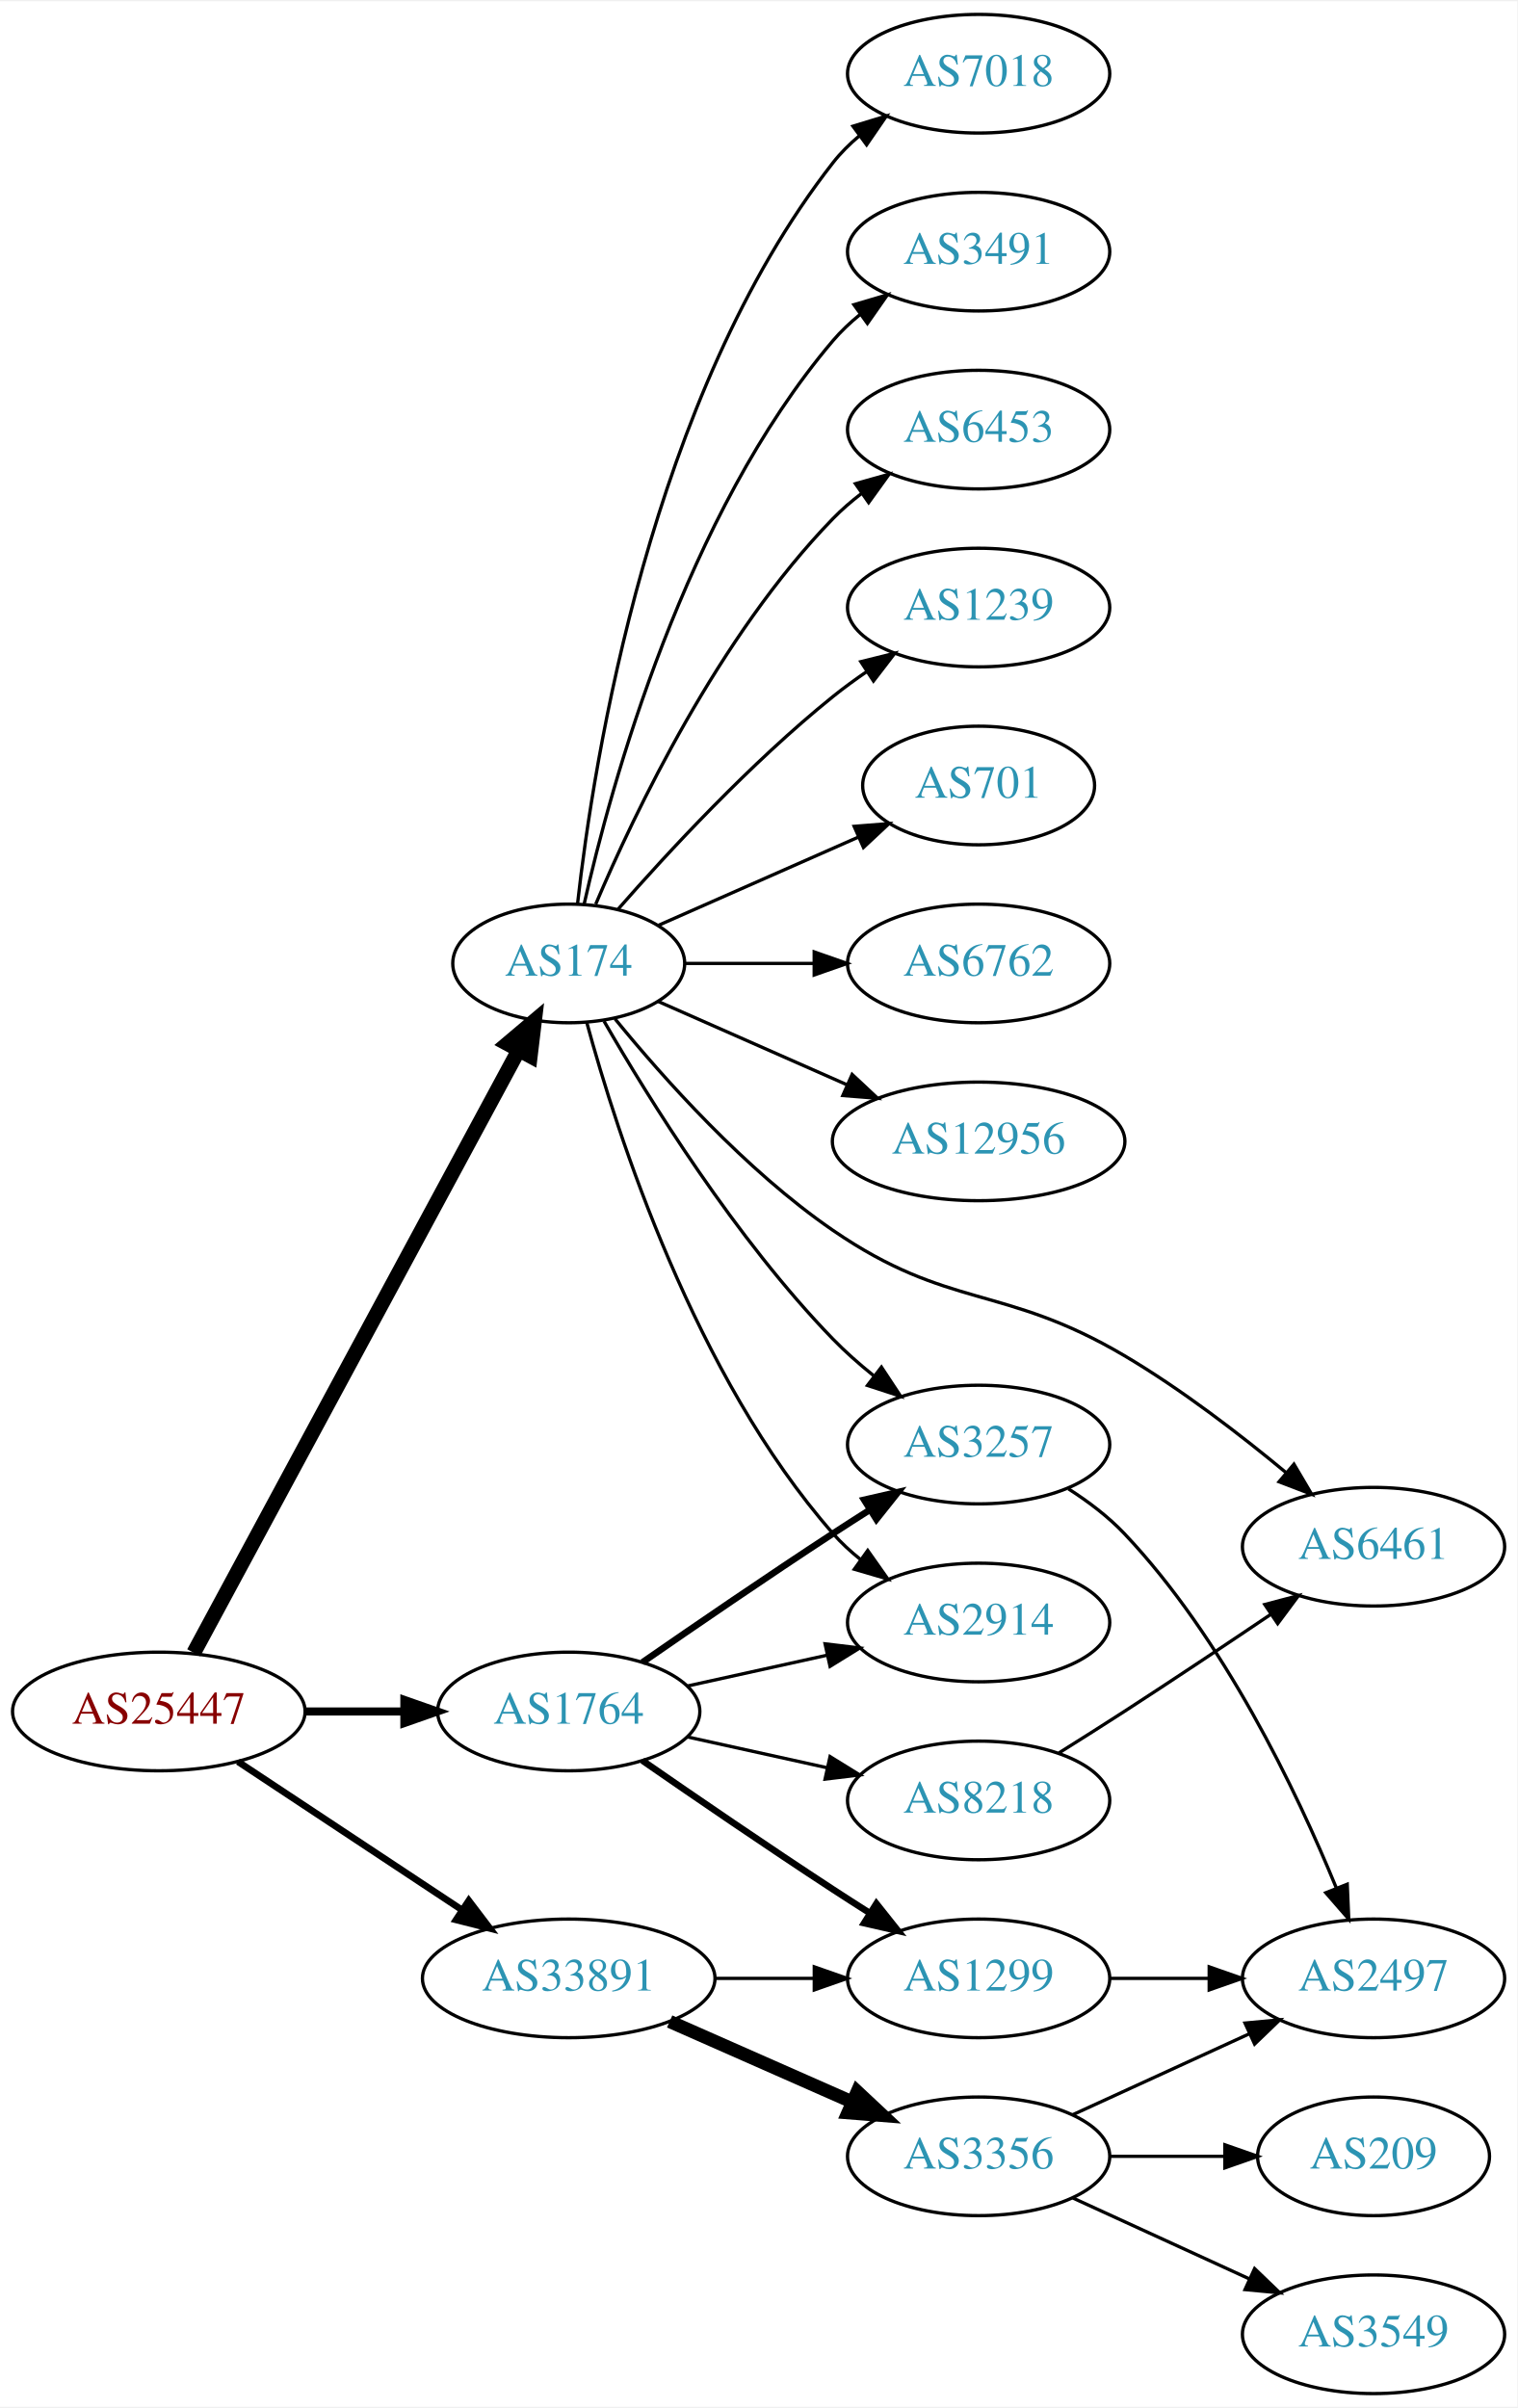
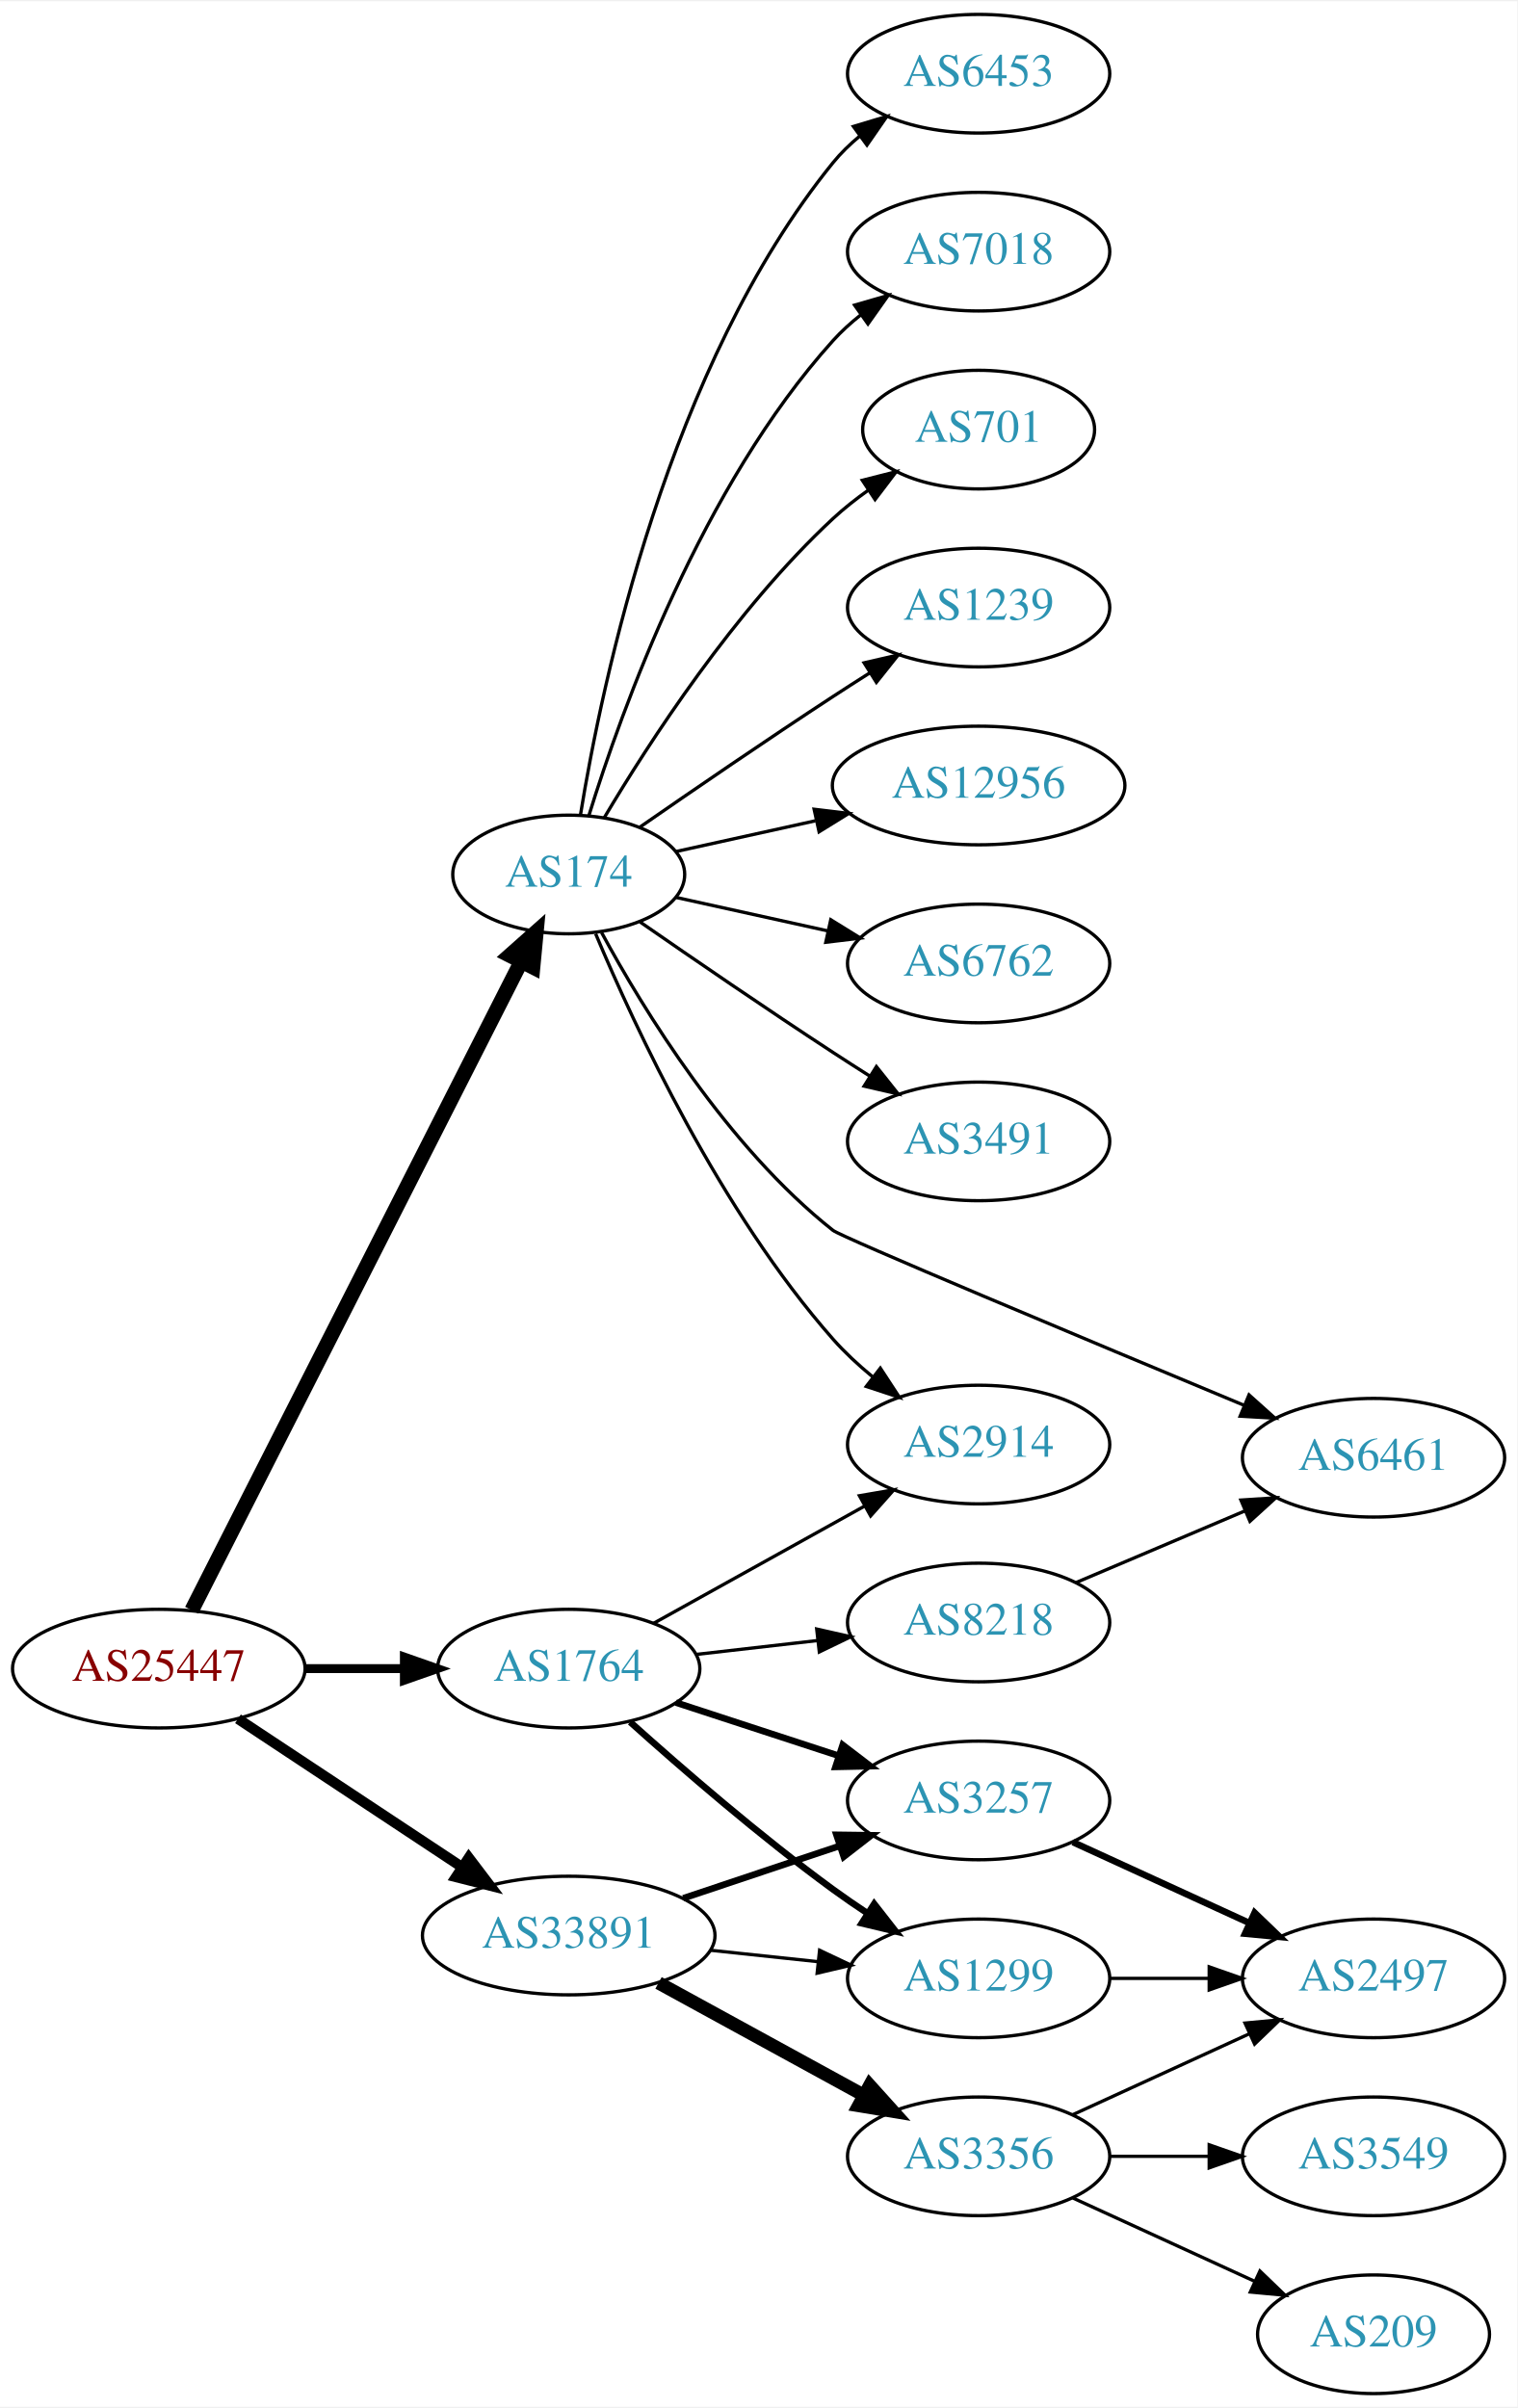
<svg xmlns="http://www.w3.org/2000/svg" xmlns:xlink="http://www.w3.org/1999/xlink" width="460pt" height="730pt" viewBox="0.00 0.00 460.47 730.00">
  <g id="graph0" class="graph" transform="scale(1 1) rotate(0) translate(4 726)">
    <polygon fill="white" stroke="none" points="-4,4 -4,-726 456.469,-726 456.469,4 -4,4" />
    <g id="node1" class="node">
      <g id="a_node1">
        <a xlink:href="/asn/25447" xlink:title="AS25447 ~ Hackl-Str. 1, Object 2, OG2 [AT]">
-           <ellipse fill="#ffffff" stroke="black" cx="44.196" cy="-207" rx="44.393" ry="18" />
-           <text text-anchor="middle" x="44.196" y="-203.3" font-family="Times,serif" font-size="14.00" fill="#880000">AS25447</text>
+           <ellipse fill="#ffffff" stroke="black" cx="44.196" cy="-220" rx="44.393" ry="18" />
+           <text text-anchor="middle" x="44.196" y="-216.3" font-family="Times,serif" font-size="14.00" fill="#880000">AS25447</text>
        </a>
      </g>
    </g>
    <g id="node2" class="node">
      <g id="a_node2">
        <a xlink:href="/asn/174" xlink:title="AS174 ~ Cogent Communications [US]">
-           <ellipse fill="#ffffff" stroke="black" cx="168.588" cy="-434" rx="35.194" ry="18" />
-           <text text-anchor="middle" x="168.588" y="-430.3" font-family="Times,serif" font-size="14.00" fill="#2c94b3">AS174</text>
+           <ellipse fill="#ffffff" stroke="black" cx="168.588" cy="-461" rx="35.194" ry="18" />
+           <text text-anchor="middle" x="168.588" y="-457.3" font-family="Times,serif" font-size="14.00" fill="#2c94b3">AS174</text>
        </a>
      </g>
    </g>
    <g id="edge1" class="edge">
-       <path fill="none" stroke="black" stroke-width="4.5" d="M54.8,-224.812C76.257,-264.609 128.179,-360.909 153.386,-407.66" />
-       <polygon fill="black" stroke="black" stroke-width="4.5" points="149.985,-409.649 158.197,-416.582 156.917,-405.911 149.985,-409.649" />
+       <path fill="none" stroke="black" stroke-width="4.5" d="M54.196,-237.721C75.467,-279.606 128.942,-384.903 154.104,-434.448" />
+       <polygon fill="black" stroke="black" stroke-width="4.5" points="150.702,-436.445 158.74,-443.578 157.723,-432.879 150.702,-436.445" />
    </g>
    <g id="node3" class="node">
      <g id="a_node3">
        <a xlink:href="/asn/1764" xlink:title="AS1764 ~ NEXTLAYER-AS [AT]">
-           <ellipse fill="#ffffff" stroke="black" cx="168.588" cy="-207" rx="39.794" ry="18" />
-           <text text-anchor="middle" x="168.588" y="-203.3" font-family="Times,serif" font-size="14.00" fill="#2c94b3">AS1764</text>
+           <ellipse fill="#ffffff" stroke="black" cx="168.588" cy="-220" rx="39.794" ry="18" />
+           <text text-anchor="middle" x="168.588" y="-216.3" font-family="Times,serif" font-size="14.00" fill="#2c94b3">AS1764</text>
        </a>
      </g>
    </g>
    <g id="edge2" class="edge">
-       <path fill="none" stroke="black" stroke-width="2.455" d="M88.692,-207C98.381,-207 108.717,-207 118.61,-207" />
-       <polygon fill="black" stroke="black" stroke-width="2.455" points="118.713,-210.5 128.713,-207 118.713,-203.5 118.713,-210.5" />
+       <path fill="none" stroke="black" stroke-width="2.7" d="M88.692,-220C98.381,-220 108.717,-220 118.61,-220" />
+       <polygon fill="black" stroke="black" stroke-width="2.7" points="118.713,-223.5 128.713,-220 118.713,-216.5 118.713,-223.5" />
    </g>
    <g id="node4" class="node">
      <g id="a_node4">
        <a xlink:href="/asn/33891" xlink:title="AS33891 ~ CORE-BACKBONE GMBH GLOBAL NETWORK [DE]">
-           <ellipse fill="#ffffff" stroke="black" cx="168.588" cy="-126" rx="44.393" ry="18" />
-           <text text-anchor="middle" x="168.588" y="-122.3" font-family="Times,serif" font-size="14.00" fill="#2c94b3">AS33891</text>
+           <ellipse fill="#ffffff" stroke="black" cx="168.588" cy="-139" rx="44.393" ry="18" />
+           <text text-anchor="middle" x="168.588" y="-135.3" font-family="Times,serif" font-size="14.00" fill="#2c94b3">AS33891</text>
        </a>
      </g>
    </g>
    <g id="edge3" class="edge">
-       <path fill="none" stroke="black" stroke-width="2.045" d="M68.217,-191.765C87.449,-179.037 115.056,-160.766 136.294,-146.711" />
-       <polygon fill="black" stroke="black" stroke-width="2.045" points="138.263,-149.605 144.67,-141.167 134.4,-143.767 138.263,-149.605" />
+       <path fill="none" stroke="black" stroke-width="3.15" d="M68.217,-204.765C87.449,-192.037 115.056,-173.766 136.294,-159.711" />
+       <polygon fill="black" stroke="black" stroke-width="3.15" points="138.263,-162.605 144.67,-154.167 134.4,-156.767 138.263,-162.605" />
    </g>
    <g id="node5" class="node">
      <g id="a_node5">
        <a xlink:href="/asn/6762" xlink:title="AS6762 ~ TELECOM ITALIA SPARKLE S.p.A. [IT]">
          <ellipse fill="#ffffff" stroke="black" cx="292.98" cy="-434" rx="39.794" ry="18" />
          <text text-anchor="middle" x="292.98" y="-430.3" font-family="Times,serif" font-size="14.00" fill="#2c94b3">AS6762</text>
        </a>
      </g>
    </g>
    <g id="edge4" class="edge">
-       <path fill="none" stroke="black" d="M204.007,-434C216.058,-434 229.834,-434 242.852,-434" />
-       <polygon fill="black" stroke="black" points="243.081,-437.5 253.081,-434 243.081,-430.5 243.081,-437.5" />
+       <path fill="none" stroke="black" d="M201.107,-454.047C215.168,-450.945 231.986,-447.235 247.31,-443.854" />
+       <polygon fill="black" stroke="black" points="248.109,-447.262 257.12,-441.69 246.601,-440.427 248.109,-447.262" />
    </g>
    <g id="node6" class="node">
      <g id="a_node6">
-         <a xlink:href="/asn/12956" xlink:title="AS12956 ~ TELXIUS [ES]">
-           <ellipse fill="#ffffff" stroke="black" cx="292.98" cy="-380" rx="44.393" ry="18" />
-           <text text-anchor="middle" x="292.98" y="-376.3" font-family="Times,serif" font-size="14.00" fill="#2c94b3">AS12956</text>
+         <a xlink:href="/asn/3491" xlink:title="AS3491 ~ PCCW Global, Inc. [US]">
+           <ellipse fill="#ffffff" stroke="black" cx="292.98" cy="-380" rx="39.794" ry="18" />
+           <text text-anchor="middle" x="292.98" y="-376.3" font-family="Times,serif" font-size="14.00" fill="#2c94b3">AS3491</text>
        </a>
      </g>
    </g>
    <g id="edge5" class="edge">
-       <path fill="none" stroke="black" d="M195.844,-422.416C212.549,-415.046 234.477,-405.371 253.172,-397.123" />
-       <polygon fill="black" stroke="black" points="254.593,-400.321 262.329,-393.082 251.768,-393.917 254.593,-400.321" />
+       <path fill="none" stroke="black" d="M190.279,-446.56C206.17,-435.551 228.721,-420.103 248.784,-407 252.366,-404.661 256.137,-402.241 259.897,-399.856" />
+       <polygon fill="black" stroke="black" points="261.959,-402.693 268.558,-394.404 258.23,-396.769 261.959,-402.693" />
    </g>
    <g id="node7" class="node">
      <g id="a_node7">
-         <a xlink:href="/asn/7018" xlink:title="AS7018 ~ AT&amp;T Services, Inc. [US]">
+         <a xlink:href="/asn/6453" xlink:title="AS6453 ~ TATA COMMUNICATIONS (AMERICA) INC [US]">
          <ellipse fill="#ffffff" stroke="black" cx="292.98" cy="-704" rx="39.794" ry="18" />
-           <text text-anchor="middle" x="292.98" y="-700.3" font-family="Times,serif" font-size="14.00" fill="#2c94b3">AS7018</text>
+           <text text-anchor="middle" x="292.98" y="-700.3" font-family="Times,serif" font-size="14.00" fill="#2c94b3">AS6453</text>
        </a>
      </g>
    </g>
    <g id="edge6" class="edge">
-       <path fill="none" stroke="black" d="M171.268,-452.129C176.098,-495.368 193.439,-606.216 248.784,-677 251.099,-679.961 253.836,-682.683 256.791,-685.164" />
-       <polygon fill="black" stroke="black" points="254.847,-688.078 264.982,-691.165 258.985,-682.432 254.847,-688.078" />
+       <path fill="none" stroke="black" d="M172.169,-479.178C178.624,-518.997 198.695,-615.286 248.784,-677 251.153,-679.918 253.926,-682.612 256.903,-685.075" />
+       <polygon fill="black" stroke="black" points="254.978,-688.003 265.125,-691.052 259.094,-682.341 254.978,-688.003" />
    </g>
    <g id="node8" class="node">
      <g id="a_node8">
-         <a xlink:href="/asn/3491" xlink:title="AS3491 ~ PCCW Global, Inc. [US]">
+         <a xlink:href="/asn/7018" xlink:title="AS7018 ~ AT&amp;T Services, Inc. [US]">
          <ellipse fill="#ffffff" stroke="black" cx="292.98" cy="-650" rx="39.794" ry="18" />
-           <text text-anchor="middle" x="292.98" y="-646.3" font-family="Times,serif" font-size="14.00" fill="#2c94b3">AS3491</text>
+           <text text-anchor="middle" x="292.98" y="-646.3" font-family="Times,serif" font-size="14.00" fill="#2c94b3">AS7018</text>
        </a>
      </g>
    </g>
    <g id="edge7" class="edge">
-       <path fill="none" stroke="black" d="M173.282,-452.075C181.422,-488.148 203.855,-570.14 248.784,-623 251.219,-625.864 254.035,-628.521 257.04,-630.961" />
-       <polygon fill="black" stroke="black" points="255.139,-633.905 265.3,-636.906 259.228,-628.224 255.139,-633.905" />
+       <path fill="none" stroke="black" d="M174.726,-478.94C184.629,-510.979 208.966,-578.812 248.784,-623 251.3,-625.792 254.172,-628.401 257.211,-630.812" />
+       <polygon fill="black" stroke="black" points="255.34,-633.776 265.519,-636.715 259.394,-628.07 255.34,-633.776" />
    </g>
    <g id="node9" class="node">
      <g id="a_node9">
-         <a xlink:href="/asn/6453" xlink:title="AS6453 ~ TATA COMMUNICATIONS (AMERICA) INC [US]">
-           <ellipse fill="#ffffff" stroke="black" cx="292.98" cy="-596" rx="39.794" ry="18" />
-           <text text-anchor="middle" x="292.98" y="-592.3" font-family="Times,serif" font-size="14.00" fill="#2c94b3">AS6453</text>
+         <a xlink:href="/asn/701" xlink:title="AS701 ~ UUNET [US]">
+           <ellipse fill="#ffffff" stroke="black" cx="292.98" cy="-596" rx="35.194" ry="18" />
+           <text text-anchor="middle" x="292.98" y="-592.3" font-family="Times,serif" font-size="14.00" fill="#2c94b3">AS701</text>
        </a>
      </g>
    </g>
    <g id="edge8" class="edge">
-       <path fill="none" stroke="black" d="M176.779,-451.975C188.546,-479.682 214.12,-533.348 248.784,-569 251.404,-571.695 254.345,-574.239 257.428,-576.608" />
-       <polygon fill="black" stroke="black" points="255.594,-579.597 265.796,-582.455 259.603,-573.859 255.594,-579.597" />
+       <path fill="none" stroke="black" d="M179.401,-478.279C192.907,-501.011 218.967,-541.314 248.784,-569 252.081,-572.061 255.774,-574.972 259.575,-577.672" />
+       <polygon fill="black" stroke="black" points="257.686,-580.619 267.956,-583.22 261.549,-574.781 257.686,-580.619" />
    </g>
    <g id="node10" class="node">
      <g id="a_node10">
        <a xlink:href="/asn/1239" xlink:title="AS1239 ~ Sprint [US]">
          <ellipse fill="#ffffff" stroke="black" cx="292.98" cy="-542" rx="39.794" ry="18" />
          <text text-anchor="middle" x="292.98" y="-538.3" font-family="Times,serif" font-size="14.00" fill="#2c94b3">AS1239</text>
        </a>
      </g>
    </g>
    <g id="edge9" class="edge">
-       <path fill="none" stroke="black" d="M183.462,-450.345C198.532,-467.559 223.81,-494.901 248.784,-515 252.04,-517.62 255.565,-520.192 259.149,-522.646" />
-       <polygon fill="black" stroke="black" points="257.237,-525.577 267.522,-528.121 261.068,-519.719 257.237,-525.577" />
+       <path fill="none" stroke="black" d="M190.279,-475.44C206.17,-486.449 228.721,-501.897 248.784,-515 252.366,-517.339 256.137,-519.759 259.897,-522.144" />
+       <polygon fill="black" stroke="black" points="258.23,-525.231 268.558,-527.596 261.959,-519.307 258.23,-525.231" />
    </g>
    <g id="node11" class="node">
      <g id="a_node11">
-         <a xlink:href="/asn/701" xlink:title="AS701 ~ UUNET [US]">
-           <ellipse fill="#ffffff" stroke="black" cx="292.98" cy="-488" rx="35.194" ry="18" />
-           <text text-anchor="middle" x="292.98" y="-484.3" font-family="Times,serif" font-size="14.00" fill="#2c94b3">AS701</text>
+         <a xlink:href="/asn/12956" xlink:title="AS12956 ~ TELXIUS [ES]">
+           <ellipse fill="#ffffff" stroke="black" cx="292.98" cy="-488" rx="44.393" ry="18" />
+           <text text-anchor="middle" x="292.98" y="-484.3" font-family="Times,serif" font-size="14.00" fill="#2c94b3">AS12956</text>
        </a>
      </g>
    </g>
    <g id="edge10" class="edge">
-       <path fill="none" stroke="black" d="M195.844,-445.584C213.51,-453.379 237.018,-463.75 256.366,-472.287" />
-       <polygon fill="black" stroke="black" points="255.206,-475.6 265.768,-476.435 258.031,-469.196 255.206,-475.6" />
+       <path fill="none" stroke="black" d="M201.107,-467.953C213.988,-470.795 229.183,-474.147 243.424,-477.288" />
+       <polygon fill="black" stroke="black" points="243.058,-480.792 253.577,-479.528 244.566,-473.956 243.058,-480.792" />
    </g>
    <g id="node12" class="node">
      <g id="a_node12">
-         <a xlink:href="/asn/3257" xlink:title="AS3257 ~ GTT [DE]">
-           <ellipse fill="#ffffff" stroke="black" cx="292.98" cy="-288" rx="39.794" ry="18" />
-           <text text-anchor="middle" x="292.98" y="-284.3" font-family="Times,serif" font-size="14.00" fill="#2c94b3">AS3257</text>
+         <a xlink:href="/asn/6461" xlink:title="AS6461 ~ Zayo Bandwidth [US]">
+           <ellipse fill="#ffffff" stroke="black" cx="412.823" cy="-284" rx="39.794" ry="18" />
+           <text text-anchor="middle" x="412.823" y="-280.3" font-family="Times,serif" font-size="14.00" fill="#2c94b3">AS6461</text>
        </a>
      </g>
    </g>
    <g id="edge11" class="edge">
-       <path fill="none" stroke="black" d="M179.305,-416.479C192.895,-392.91 219.253,-350.444 248.784,-320 252.507,-316.163 256.726,-312.441 261.033,-308.974" />
-       <polygon fill="black" stroke="black" points="263.486,-311.505 269.318,-302.66 259.243,-305.938 263.486,-311.505" />
+       <path fill="none" stroke="black" d="M178.554,-443.389C191.292,-419.913 216.689,-378.387 248.784,-353 251.413,-350.921 326.194,-319.624 373.554,-299.902" />
+       <polygon fill="black" stroke="black" points="375.032,-303.078 382.919,-296.004 372.342,-296.615 375.032,-303.078" />
    </g>
    <g id="node13" class="node">
      <g id="a_node13">
-         <a xlink:href="/asn/6461" xlink:title="AS6461 ~ Zayo Bandwidth [US]">
-           <ellipse fill="#ffffff" stroke="black" cx="412.823" cy="-257" rx="39.794" ry="18" />
-           <text text-anchor="middle" x="412.823" y="-253.3" font-family="Times,serif" font-size="14.00" fill="#2c94b3">AS6461</text>
+         <a xlink:href="/asn/2914" xlink:title="AS2914 ~ NTT America, Inc. [US]">
+           <ellipse fill="#ffffff" stroke="black" cx="292.98" cy="-288" rx="39.794" ry="18" />
+           <text text-anchor="middle" x="292.98" y="-284.3" font-family="Times,serif" font-size="14.00" fill="#2c94b3">AS2914</text>
        </a>
      </g>
    </g>
    <g id="edge12" class="edge">
-       <path fill="none" stroke="black" d="M182.617,-417.206C197.166,-399.358 222.188,-371.248 248.784,-353 284.045,-328.808 300.352,-336.739 337.176,-315 354.543,-304.748 372.437,-290.974 386.35,-279.422" />
-       <polygon fill="black" stroke="black" points="388.667,-282.047 394.048,-272.92 384.15,-276.699 388.667,-282.047" />
+       <path fill="none" stroke="black" d="M176.752,-443.01C188.656,-414.64 214.624,-358.754 248.784,-320 252.319,-315.99 256.435,-312.172 260.695,-308.661" />
+       <polygon fill="black" stroke="black" points="263.152,-311.187 268.948,-302.319 258.887,-305.637 263.152,-311.187" />
+     </g>
+     <g id="edge14" class="edge">
+       <path fill="none" stroke="black" d="M194.356,-233.761C212.77,-243.992 238.104,-258.066 258.349,-269.315" />
+       <polygon fill="black" stroke="black" points="256.808,-272.462 267.249,-274.26 260.208,-266.343 256.808,-272.462" />
    </g>
    <g id="node14" class="node">
      <g id="a_node14">
-         <a xlink:href="/asn/2914" xlink:title="AS2914 ~ NTT America, Inc. [US]">
-           <ellipse fill="#ffffff" stroke="black" cx="292.98" cy="-234" rx="39.794" ry="18" />
-           <text text-anchor="middle" x="292.98" y="-230.3" font-family="Times,serif" font-size="14.00" fill="#2c94b3">AS2914</text>
+         <a xlink:href="/asn/3257" xlink:title="AS3257 ~ GTT [DE]">
+           <ellipse fill="#ffffff" stroke="black" cx="292.98" cy="-180" rx="39.794" ry="18" />
+           <text text-anchor="middle" x="292.98" y="-176.3" font-family="Times,serif" font-size="14.00" fill="#2c94b3">AS3257</text>
        </a>
      </g>
    </g>
    <g id="edge13" class="edge">
-       <path fill="none" stroke="black" d="M174.043,-416.166C183.186,-382.521 206.821,-308.774 248.784,-261 251.265,-258.176 254.112,-255.546 257.136,-253.122" />
-       <polygon fill="black" stroke="black" points="259.322,-255.862 265.424,-247.2 255.252,-250.167 259.322,-255.862" />
-     </g>
-     <g id="edge14" class="edge">
-       <path fill="none" stroke="black" stroke-width="2" d="M190.945,-221.901C206.796,-232.877 228.999,-248.079 248.784,-261 252.366,-263.339 256.137,-265.759 259.897,-268.144" />
-       <polygon fill="black" stroke="black" stroke-width="2" points="258.23,-271.231 268.558,-273.596 261.959,-265.307 258.23,-271.231" />
-     </g>
-     <g id="edge17" class="edge">
-       <path fill="none" stroke="black" d="M204.661,-214.737C217.848,-217.646 233.028,-220.995 246.994,-224.076" />
-       <polygon fill="black" stroke="black" points="246.383,-227.525 256.903,-226.262 247.891,-220.69 246.383,-227.525" />
+       <path fill="none" stroke="black" stroke-width="2" d="M201.107,-209.699C216.123,-204.792 234.284,-198.856 250.411,-193.586" />
+       <polygon fill="black" stroke="black" stroke-width="2" points="251.725,-196.839 260.143,-190.405 249.55,-190.185 251.725,-196.839" />
    </g>
    <g id="node15" class="node">
      <g id="a_node15">
+         <a xlink:href="/asn/8218" xlink:title="AS8218 ~ legacy Neotelecoms [FR]">
+           <ellipse fill="#ffffff" stroke="black" cx="292.98" cy="-234" rx="39.794" ry="18" />
+           <text text-anchor="middle" x="292.98" y="-230.3" font-family="Times,serif" font-size="14.00" fill="#2c94b3">AS8218</text>
+         </a>
+       </g>
+     </g>
+     <g id="edge15" class="edge">
+       <path fill="none" stroke="black" d="M207.309,-224.315C218.942,-225.645 231.909,-227.129 244.13,-228.527" />
+       <polygon fill="black" stroke="black" points="243.841,-232.016 254.174,-229.675 244.636,-225.062 243.841,-232.016" />
+     </g>
+     <g id="node16" class="node">
+       <g id="a_node16">
        <a xlink:href="/asn/1299" xlink:title="AS1299 ~ Telia Carrier [EU]">
          <ellipse fill="#ffffff" stroke="black" cx="292.98" cy="-126" rx="39.794" ry="18" />
          <text text-anchor="middle" x="292.98" y="-122.3" font-family="Times,serif" font-size="14.00" fill="#2c94b3">AS1299</text>
        </a>
      </g>
    </g>
-     <g id="edge15" class="edge">
-       <path fill="none" stroke="black" stroke-width="2" d="M190.945,-192.099C206.796,-181.123 228.999,-165.921 248.784,-153 252.366,-150.661 256.137,-148.241 259.897,-145.856" />
-       <polygon fill="black" stroke="black" stroke-width="2" points="261.959,-148.693 268.558,-140.404 258.23,-142.769 261.959,-148.693" />
-     </g>
-     <g id="node16" class="node">
-       <g id="a_node16">
-         <a xlink:href="/asn/8218" xlink:title="AS8218 ~ legacy Neotelecoms [FR]">
-           <ellipse fill="#ffffff" stroke="black" cx="292.98" cy="-180" rx="39.794" ry="18" />
-           <text text-anchor="middle" x="292.98" y="-176.3" font-family="Times,serif" font-size="14.00" fill="#2c94b3">AS8218</text>
-         </a>
-       </g>
-     </g>
    <g id="edge16" class="edge">
-       <path fill="none" stroke="black" d="M204.661,-199.263C217.848,-196.354 233.028,-193.005 246.994,-189.924" />
-       <polygon fill="black" stroke="black" points="247.891,-193.31 256.903,-187.738 246.383,-186.475 247.891,-193.31" />
-     </g>
-     <g id="edge21" class="edge">
-       <path fill="none" stroke="black" d="M213.084,-126C222.773,-126 233.11,-126 243.002,-126" />
-       <polygon fill="black" stroke="black" points="243.105,-129.5 253.105,-126 243.105,-122.5 243.105,-129.5" />
+       <path fill="none" stroke="black" stroke-width="2" d="M187.231,-203.801C202.898,-189.731 226.671,-169.137 248.784,-153 252.16,-150.537 255.761,-148.063 259.389,-145.667" />
+       <polygon fill="black" stroke="black" stroke-width="2" points="261.289,-148.606 267.811,-140.256 257.506,-142.716 261.289,-148.606" />
+     </g>
+     <g id="edge22" class="edge">
+       <path fill="none" stroke="black" stroke-width="2" d="M203.356,-150.312C217.983,-155.212 235.246,-160.994 250.631,-166.148" />
+       <polygon fill="black" stroke="black" stroke-width="2" points="249.83,-169.571 260.424,-169.429 252.054,-162.934 249.83,-169.571" />
+     </g>
+     <g id="edge20" class="edge">
+       <path fill="none" stroke="black" d="M211.709,-134.526C222.189,-133.413 233.498,-132.212 244.228,-131.072" />
+       <polygon fill="black" stroke="black" points="244.717,-134.54 254.291,-130.003 243.978,-127.579 244.717,-134.54" />
    </g>
    <g id="node18" class="node">
      <g id="a_node18">
        <a xlink:href="/asn/3356" xlink:title="AS3356 ~ Level 3 Parent, LLC [US]">
          <ellipse fill="#ffffff" stroke="black" cx="292.98" cy="-72" rx="39.794" ry="18" />
          <text text-anchor="middle" x="292.98" y="-68.3" font-family="Times,serif" font-size="14.00" fill="#2c94b3">AS3356</text>
        </a>
      </g>
    </g>
-     <g id="edge22" class="edge">
-       <path fill="none" stroke="black" stroke-width="4" d="M199.216,-112.928C215.81,-105.607 236.67,-96.403 254.403,-88.579" />
-       <polygon fill="black" stroke="black" stroke-width="4" points="256.151,-91.634 263.887,-84.395 253.325,-85.23 256.151,-91.634" />
+     <g id="edge21" class="edge">
+       <path fill="none" stroke="black" stroke-width="4" d="M195.844,-124.627C214.035,-114.669 238.421,-101.32 258.08,-90.558" />
+       <polygon fill="black" stroke="black" stroke-width="4" points="259.93,-93.535 267.021,-85.663 256.569,-87.395 259.93,-93.535" />
    </g>
    <g id="node17" class="node">
      <g id="a_node17">
        <a xlink:href="/asn/2497" xlink:title="AS2497 ~ Internet Initiative Japan Inc. [JP]">
          <ellipse fill="#ffffff" stroke="black" cx="412.823" cy="-126" rx="39.794" ry="18" />
          <text text-anchor="middle" x="412.823" y="-122.3" font-family="Times,serif" font-size="14.00" fill="#2c94b3">AS2497</text>
        </a>
      </g>
    </g>
-     <g id="edge20" class="edge">
-       <path fill="none" stroke="black" d="M320.256,-274.543C326.266,-270.697 332.309,-266.135 337.176,-261 367.336,-229.181 389.447,-182.854 401.471,-153.584" />
-       <polygon fill="black" stroke="black" points="404.842,-154.579 405.3,-143.994 398.341,-151.984 404.842,-154.579" />
+     <g id="edge17" class="edge">
+       <path fill="none" stroke="black" stroke-width="2" d="M321.609,-167.339C337.566,-160.027 357.837,-150.739 375.119,-142.819" />
+       <polygon fill="black" stroke="black" stroke-width="2" points="376.734,-145.929 384.367,-138.581 373.818,-139.565 376.734,-145.929" />
    </g>
    <g id="edge18" class="edge">
+       <path fill="none" stroke="black" d="M322.507,-246.104C337.881,-252.627 357.057,-260.763 373.696,-267.823" />
+       <polygon fill="black" stroke="black" points="372.578,-271.151 383.151,-271.835 375.312,-264.707 372.578,-271.151" />
+     </g>
+     <g id="edge19" class="edge">
      <path fill="none" stroke="black" d="M332.893,-126C342.446,-126 352.796,-126 362.759,-126" />
      <polygon fill="black" stroke="black" points="362.951,-129.5 372.951,-126 362.951,-122.5 362.951,-129.5" />
    </g>
-     <g id="edge19" class="edge">
-       <path fill="none" stroke="black" d="M317.38,-194.439C323.821,-198.465 330.791,-202.868 337.176,-207 351.893,-216.525 368.074,-227.322 381.598,-236.44" />
-       <polygon fill="black" stroke="black" points="379.814,-239.459 390.059,-242.159 383.734,-233.659 379.814,-239.459" />
-     </g>
-     <g id="edge23" class="edge">
+     <g id="edge24" class="edge">
      <path fill="none" stroke="black" d="M321.609,-84.661C337.566,-91.973 357.837,-101.261 375.119,-109.181" />
      <polygon fill="black" stroke="black" points="373.818,-112.435 384.367,-113.419 376.734,-106.071 373.818,-112.435" />
    </g>
    <g id="node19" class="node">
      <g id="a_node19">
        <a xlink:href="/asn/3549" xlink:title="AS3549 ~ Level 3 Parent, LLC [US]">
-           <ellipse fill="#ffffff" stroke="black" cx="412.823" cy="-18" rx="39.794" ry="18" />
-           <text text-anchor="middle" x="412.823" y="-14.3" font-family="Times,serif" font-size="14.00" fill="#2c94b3">AS3549</text>
-         </a>
-       </g>
-     </g>
-     <g id="edge24" class="edge">
-       <path fill="none" stroke="black" d="M321.609,-59.339C337.566,-52.027 357.837,-42.739 375.119,-34.819" />
-       <polygon fill="black" stroke="black" points="376.734,-37.929 384.367,-30.581 373.818,-31.565 376.734,-37.929" />
+           <ellipse fill="#ffffff" stroke="black" cx="412.823" cy="-72" rx="39.794" ry="18" />
+           <text text-anchor="middle" x="412.823" y="-68.3" font-family="Times,serif" font-size="14.00" fill="#2c94b3">AS3549</text>
+         </a>
+       </g>
+     </g>
+     <g id="edge23" class="edge">
+       <path fill="none" stroke="black" d="M332.893,-72C342.446,-72 352.796,-72 362.759,-72" />
+       <polygon fill="black" stroke="black" points="362.951,-75.5 372.951,-72 362.951,-68.5 362.951,-75.5" />
    </g>
    <g id="node20" class="node">
      <g id="a_node20">
        <a xlink:href="/asn/209" xlink:title="AS209 ~ CenturyLink Communications, LLC [US]">
-           <ellipse fill="#ffffff" stroke="black" cx="412.823" cy="-72" rx="35.194" ry="18" />
-           <text text-anchor="middle" x="412.823" y="-68.3" font-family="Times,serif" font-size="14.00" fill="#2c94b3">AS209</text>
+           <ellipse fill="#ffffff" stroke="black" cx="412.823" cy="-18" rx="35.194" ry="18" />
+           <text text-anchor="middle" x="412.823" y="-14.3" font-family="Times,serif" font-size="14.00" fill="#2c94b3">AS209</text>
        </a>
      </g>
    </g>
    <g id="edge25" class="edge">
-       <path fill="none" stroke="black" d="M332.893,-72C343.98,-72 356.139,-72 367.522,-72" />
-       <polygon fill="black" stroke="black" points="367.703,-75.5 377.703,-72 367.703,-68.5 367.703,-75.5" />
+       <path fill="none" stroke="black" d="M321.609,-59.339C338.025,-51.817 359.007,-42.202 376.604,-34.139" />
+       <polygon fill="black" stroke="black" points="378.348,-37.189 385.981,-29.842 375.432,-30.826 378.348,-37.189" />
    </g>
  </g>
</svg>
